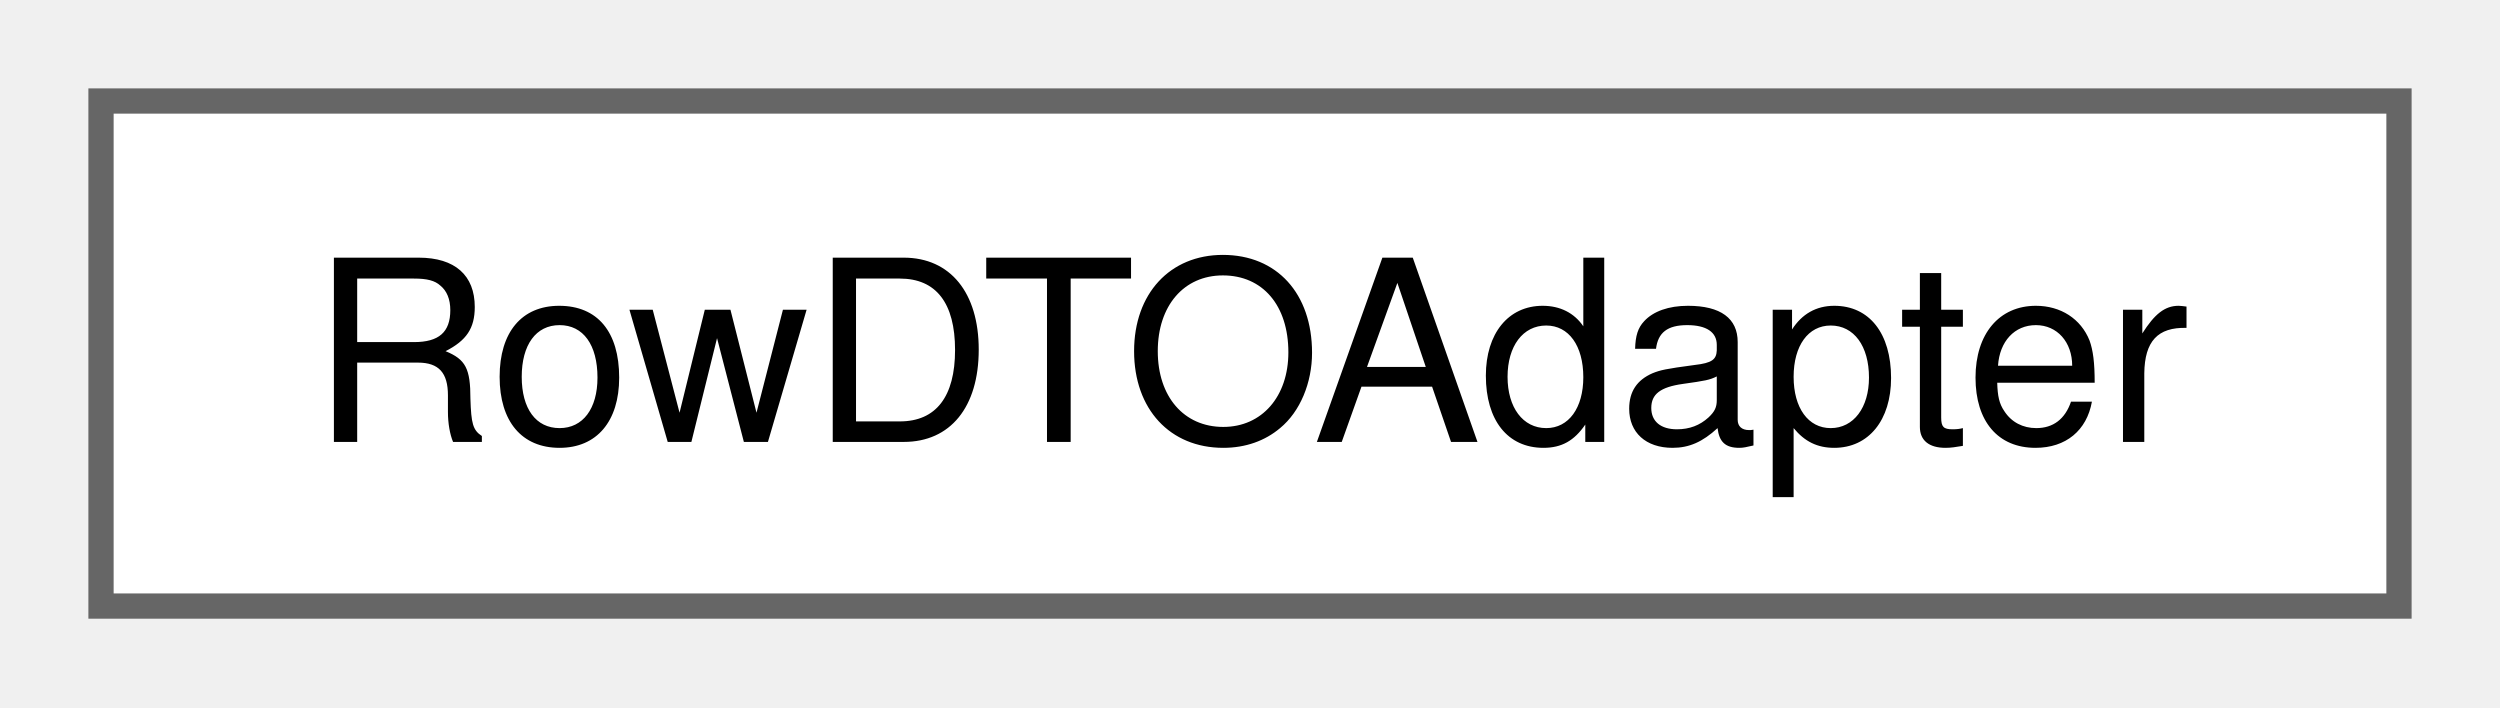
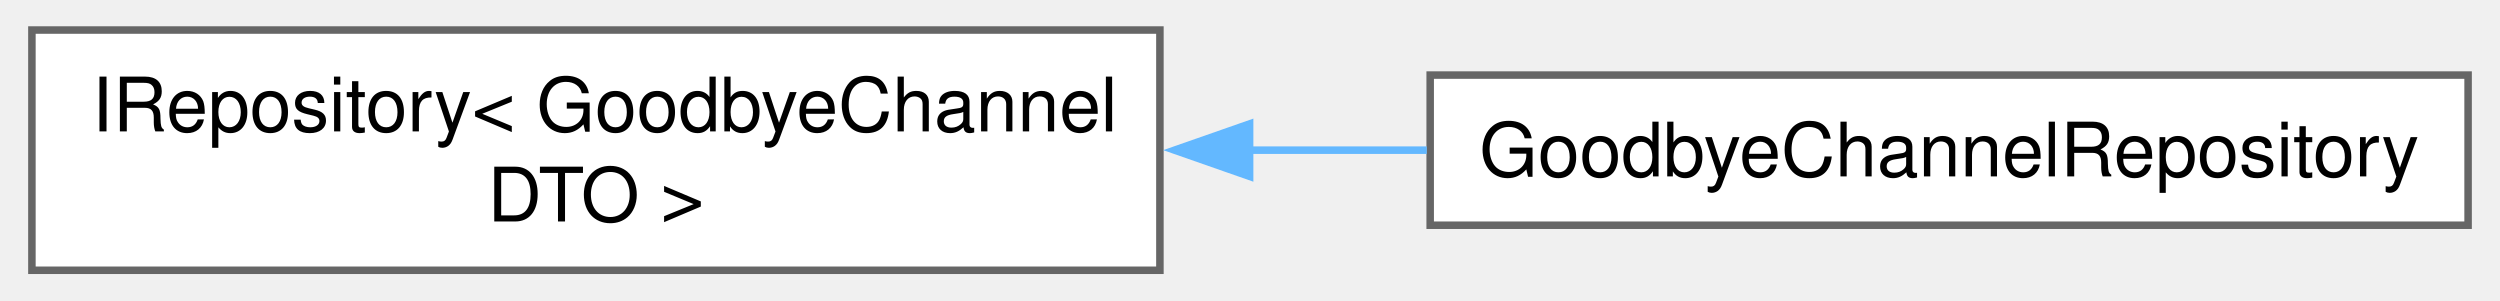
- <svg xmlns="http://www.w3.org/2000/svg" xmlns:xlink="http://www.w3.org/1999/xlink" width="99pt" height="28pt" viewBox="0.00 0.00 99.00 28.00">
-   <g id="graph0" class="graph" transform="scale(1 1) rotate(0) translate(4 24)">
+ <svg xmlns="http://www.w3.org/2000/svg" xmlns:xlink="http://www.w3.org/1999/xlink" width="333pt" height="40pt" viewBox="0.00 0.00 332.50 40.00">
+   <g id="graph0" class="graph" transform="scale(1 1) rotate(0) translate(4 36)">
    <g id="Node000000" class="node">
      <g id="a_Node000000">
-         <a xlink:href="classRowDTOAdapter.html" target="_top" xlink:title=" ">
-           <polygon fill="white" stroke="#666666" points="91,-20 0,-20 0,0 91,0 91,-20" />
-           <text text-anchor="middle" x="45.5" y="-6.5" font-family="Helvetica,sans-Serif" font-size="10.00">RowDTOAdapter</text>
+         <a xlink:href="classIRepository.html" target="_top" xlink:title=" ">
+           <polygon fill="white" stroke="#666666" points="150.25,-32 0,-32 0,0 150.25,0 150.25,-32" />
+           <text text-anchor="start" x="8" y="-18.5" font-family="Helvetica,sans-Serif" font-size="10.00">IRepository&lt; GoodbyeChannel</text>
+           <text text-anchor="middle" x="75.12" y="-6.5" font-family="Helvetica,sans-Serif" font-size="10.00">DTO &gt;</text>
+         </a>
+       </g>
+     </g>
+     <g id="Node000001" class="node">
+       <g id="a_Node000001">
+         <a xlink:href="classGoodbyeChannelRepository.html" target="_top" xlink:title=" ">
+           <polygon fill="white" stroke="#666666" points="324.5,-26 186.25,-26 186.25,-6 324.5,-6 324.5,-26" />
+           <text text-anchor="middle" x="255.38" y="-12.5" font-family="Helvetica,sans-Serif" font-size="10.00">GoodbyeChannelRepository</text>
+         </a>
+       </g>
+     </g>
+     <g id="edge6_Node000000_Node000001" class="edge">
+       <g id="a_edge6_Node000000_Node000001">
+         <a xlink:title=" ">
+           <path fill="none" stroke="#63b8ff" d="M161.95,-16C169.95,-16 177.99,-16 185.8,-16" />
+           <polygon fill="#63b8ff" stroke="#63b8ff" points="162.2,-12.5 152.2,-16 162.2,-19.5 162.2,-12.5" />
        </a>
      </g>
    </g>
  </g>
</svg>
